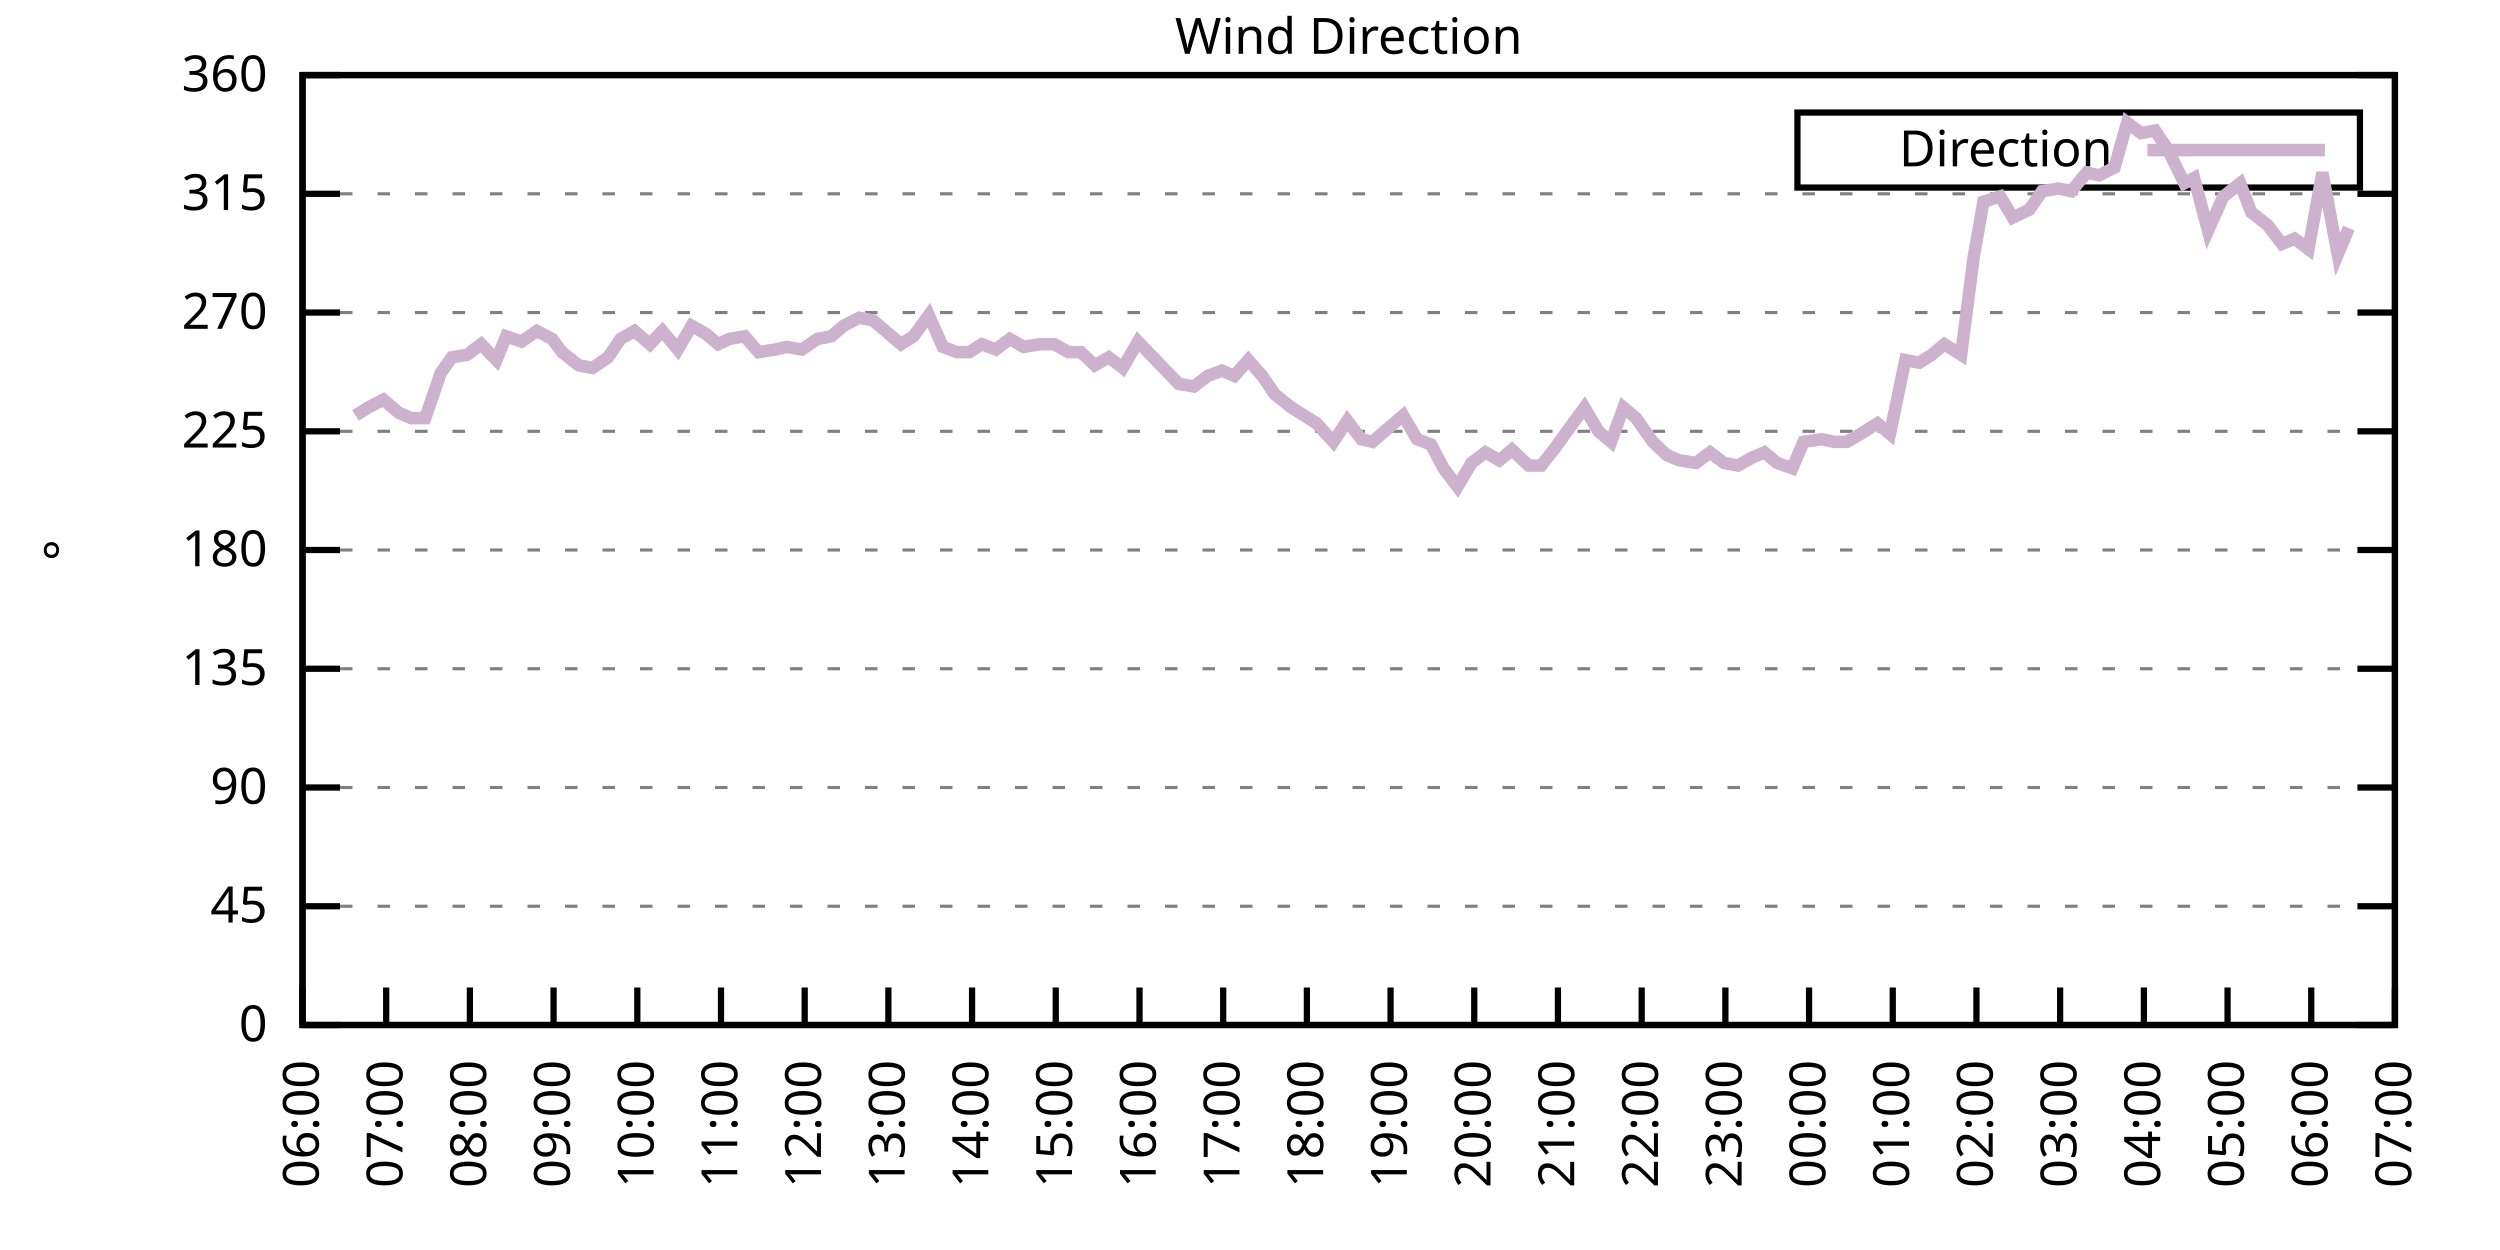
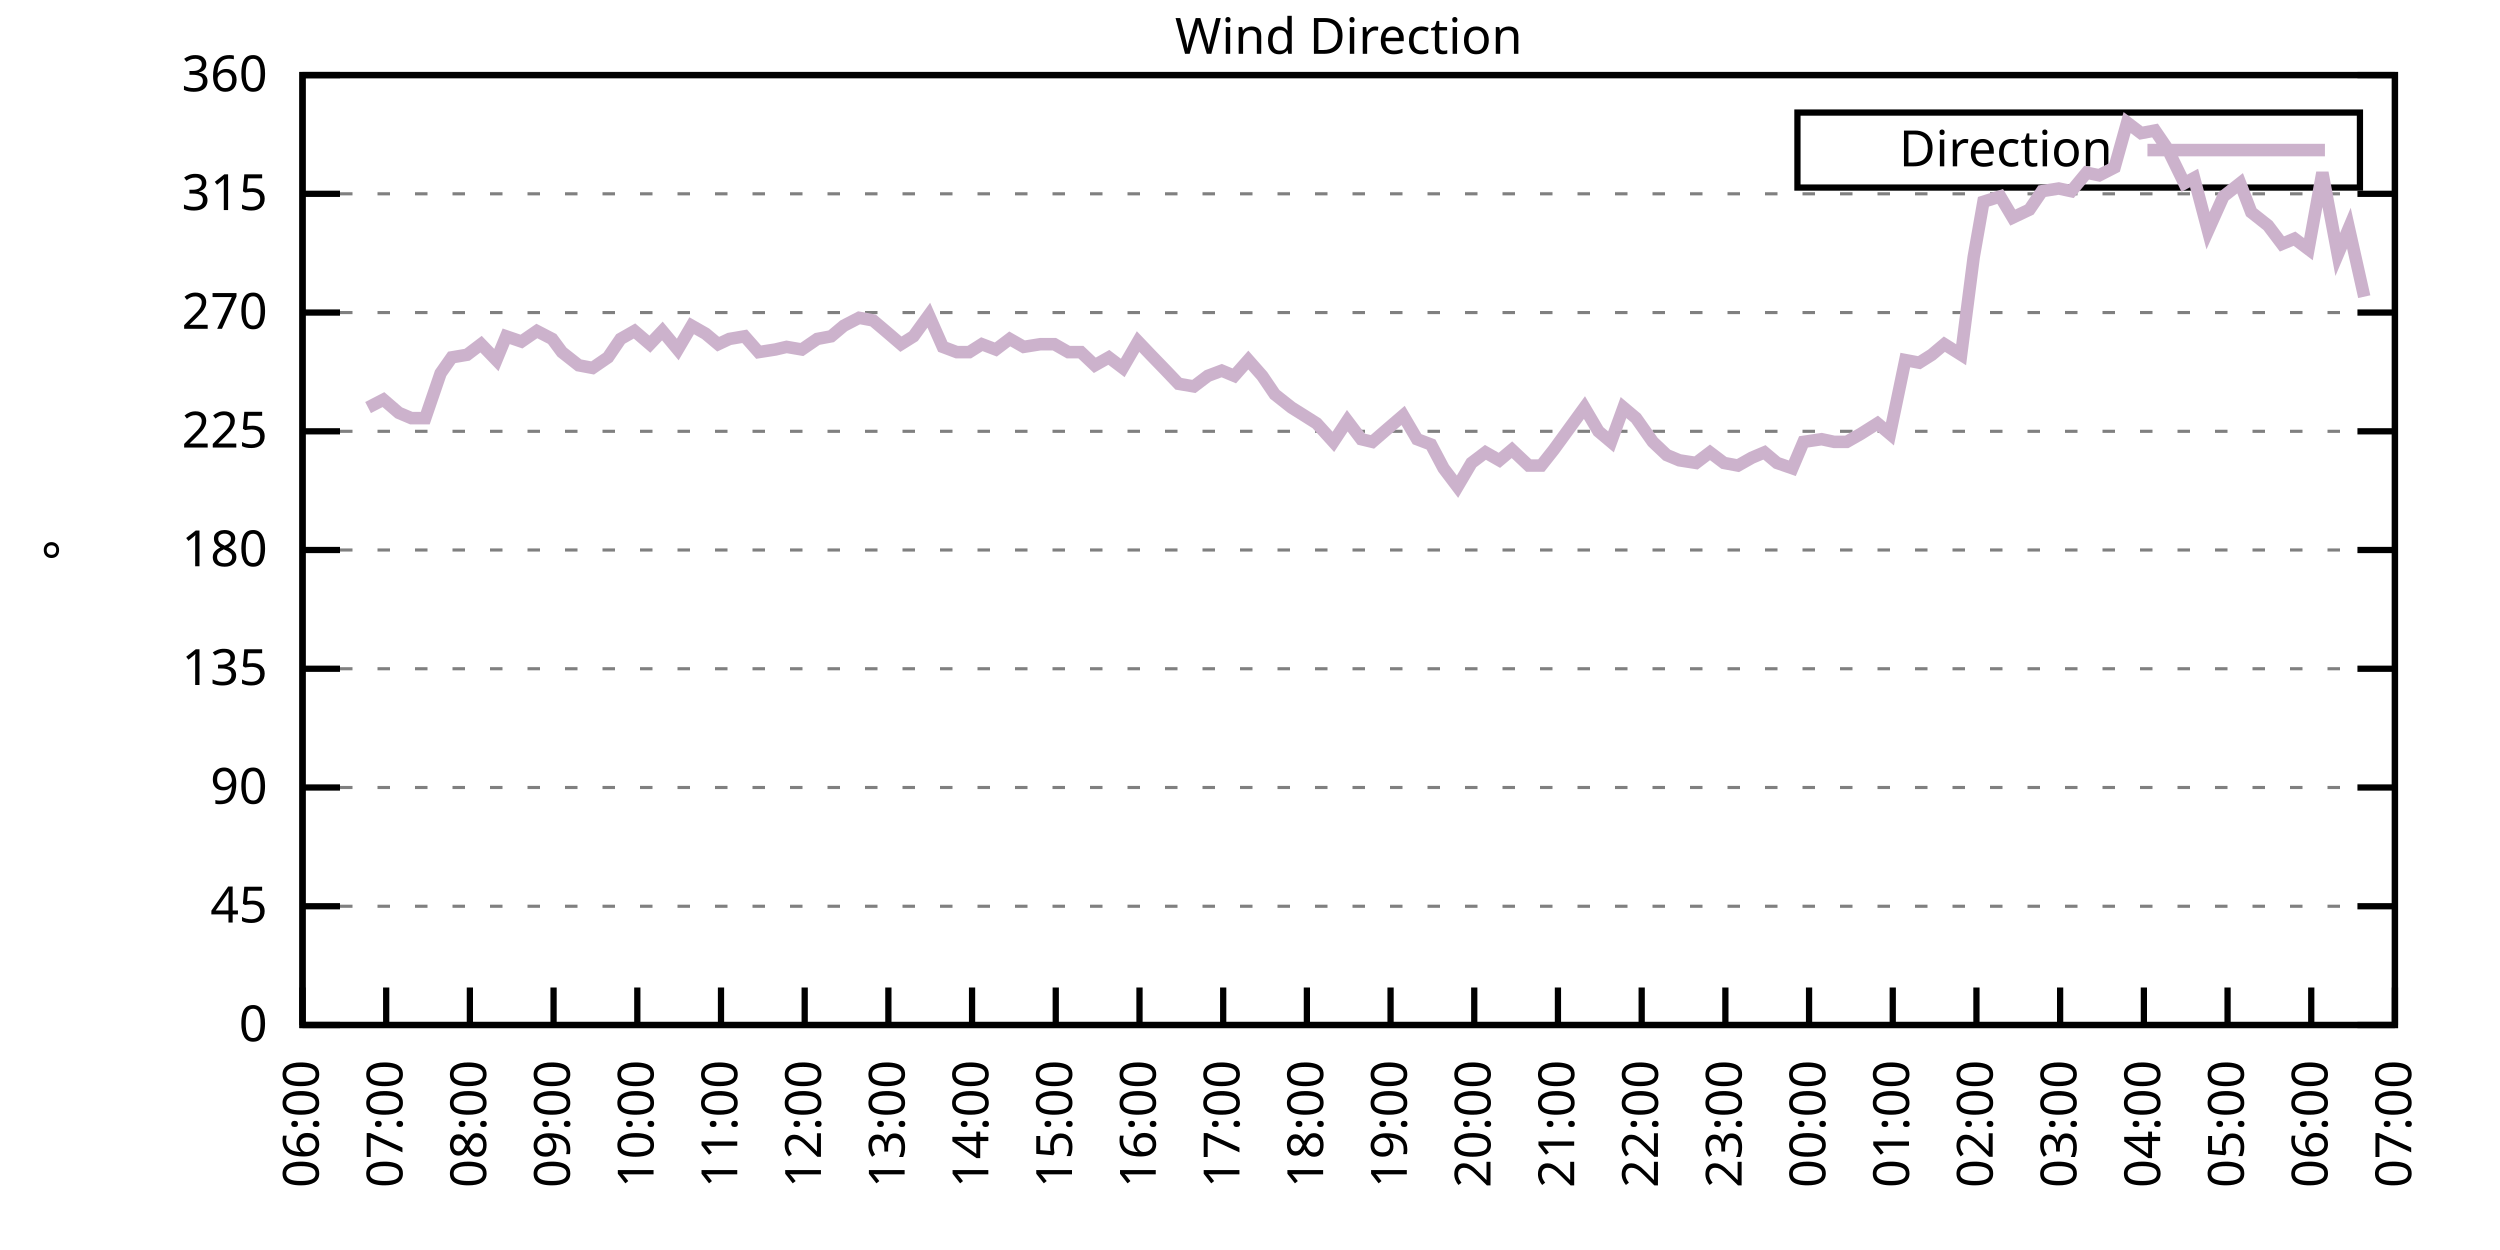
<svg xmlns="http://www.w3.org/2000/svg" xmlns:xlink="http://www.w3.org/1999/xlink" width="400" height="200" viewBox="0 0 400 200">
  <g id="gnuplot_canvas">
    <rect x="0" y="0" width="400" height="200" fill="none" />
    <defs>
      <circle id="gpDot" r="0.5" stroke-width="0.5" stroke="currentColor" />
      <path id="gpPt0" stroke-width="0.333" stroke="currentColor" d="M-1,0 h2 M0,-1 v2" />
      <path id="gpPt1" stroke-width="0.333" stroke="currentColor" d="M-1,-1 L1,1 M1,-1 L-1,1" />
      <path id="gpPt2" stroke-width="0.333" stroke="currentColor" d="M-1,0 L1,0 M0,-1 L0,1 M-1,-1 L1,1 M-1,1 L1,-1" />
      <rect id="gpPt3" stroke-width="0.333" stroke="currentColor" x="-1" y="-1" width="2" height="2" />
      <rect id="gpPt4" stroke-width="0.333" stroke="currentColor" fill="currentColor" x="-1" y="-1" width="2" height="2" />
      <circle id="gpPt5" stroke-width="0.333" stroke="currentColor" cx="0" cy="0" r="1" />
      <use xlink:href="#gpPt5" id="gpPt6" fill="currentColor" stroke="none" />
      <path id="gpPt7" stroke-width="0.333" stroke="currentColor" d="M0,-1.33 L-1.33,0.67 L1.33,0.67 z" />
      <use xlink:href="#gpPt7" id="gpPt8" fill="currentColor" stroke="none" />
      <use xlink:href="#gpPt7" id="gpPt9" stroke="currentColor" transform="rotate(180)" />
      <use xlink:href="#gpPt9" id="gpPt10" fill="currentColor" stroke="none" />
      <use xlink:href="#gpPt3" id="gpPt11" stroke="currentColor" transform="rotate(45)" />
      <use xlink:href="#gpPt11" id="gpPt12" fill="currentColor" stroke="none" />
      <path id="gpPt13" stroke-width="0.333" stroke="currentColor" d="M0,1.330 L1.265,0.411 L0.782,-1.067 L-0.782,-1.076 L-1.265,0.411 z" />
      <use xlink:href="#gpPt13" id="gpPt14" fill="currentColor" stroke="none" />
      <filter id="textbox" filterUnits="objectBoundingBox" x="0" y="0" height="1" width="1">
        <feFlood flood-color="white" flood-opacity="1" result="bgnd" />
        <feComposite in="SourceGraphic" in2="bgnd" operator="atop" />
      </filter>
      <filter id="greybox" filterUnits="objectBoundingBox" x="0" y="0" height="1" width="1">
        <feFlood flood-color="lightgrey" flood-opacity="1" result="grey" />
        <feComposite in="SourceGraphic" in2="grey" operator="atop" />
      </filter>
    </defs>
    <g fill="none" color="white" stroke="currentColor" stroke-width="1.00" stroke-linecap="butt" stroke-linejoin="miter">
</g>
    <g fill="none" color="black" stroke="currentColor" stroke-width="1.00" stroke-linecap="butt" stroke-linejoin="miter">
      <g stroke="none" shape-rendering="crispEdges">
        <polygon fill="rgb(255, 255, 255)" points="48.40,164.00 383.18,164.00 383.18,12.02 48.40,12.02 " />
      </g>
    </g>
    <g fill="none" color="black" stroke="currentColor" stroke-width="1.00" stroke-linecap="butt" stroke-linejoin="miter">
</g>
    <g fill="none" color="black" stroke="black" stroke-width="0.50" stroke-linecap="butt" stroke-linejoin="miter">
</g>
    <g fill="none" color="gray" stroke="currentColor" stroke-width="0.50" stroke-linecap="butt" stroke-linejoin="miter">
      <path stroke="gray" stroke-dasharray="2,4" class="gridline" d="M48.40,164.00 L383.19,164.00  " />
    </g>
    <g fill="none" color="gray" stroke="gray" stroke-width="1.00" stroke-linecap="butt" stroke-linejoin="miter">
</g>
    <g fill="none" color="black" stroke="currentColor" stroke-width="1.00" stroke-linecap="butt" stroke-linejoin="miter">
      <path stroke="black" d="M48.40,164.00 L54.40,164.00 M383.19,164.00 L377.19,164.00  " />
      <g transform="translate(42.80,166.60)" stroke="none" fill="black" font-family="Sans" font-size="8.00" text-anchor="end">
        <text>
          <tspan font-family="Sans"> 0</tspan>
        </text>
      </g>
    </g>
    <g fill="none" color="black" stroke="currentColor" stroke-width="1.00" stroke-linecap="butt" stroke-linejoin="miter">
</g>
    <g fill="none" color="black" stroke="black" stroke-width="0.50" stroke-linecap="butt" stroke-linejoin="miter">
</g>
    <g fill="none" color="gray" stroke="currentColor" stroke-width="0.50" stroke-linecap="butt" stroke-linejoin="miter">
      <path stroke="gray" stroke-dasharray="2,4" class="gridline" d="M48.40,145.00 L383.19,145.00  " />
    </g>
    <g fill="none" color="gray" stroke="gray" stroke-width="1.00" stroke-linecap="butt" stroke-linejoin="miter">
</g>
    <g fill="none" color="black" stroke="currentColor" stroke-width="1.00" stroke-linecap="butt" stroke-linejoin="miter">
      <path stroke="black" d="M48.40,145.00 L54.40,145.00 M383.19,145.00 L377.19,145.00  " />
      <g transform="translate(42.80,147.60)" stroke="none" fill="black" font-family="Sans" font-size="8.00" text-anchor="end">
        <text>
          <tspan font-family="Sans"> 45</tspan>
        </text>
      </g>
    </g>
    <g fill="none" color="black" stroke="currentColor" stroke-width="1.00" stroke-linecap="butt" stroke-linejoin="miter">
</g>
    <g fill="none" color="black" stroke="black" stroke-width="0.50" stroke-linecap="butt" stroke-linejoin="miter">
</g>
    <g fill="none" color="gray" stroke="currentColor" stroke-width="0.50" stroke-linecap="butt" stroke-linejoin="miter">
      <path stroke="gray" stroke-dasharray="2,4" class="gridline" d="M48.40,126.00 L383.19,126.00  " />
    </g>
    <g fill="none" color="gray" stroke="gray" stroke-width="1.00" stroke-linecap="butt" stroke-linejoin="miter">
</g>
    <g fill="none" color="black" stroke="currentColor" stroke-width="1.00" stroke-linecap="butt" stroke-linejoin="miter">
      <path stroke="black" d="M48.40,126.00 L54.40,126.00 M383.19,126.00 L377.19,126.00  " />
      <g transform="translate(42.80,128.60)" stroke="none" fill="black" font-family="Sans" font-size="8.00" text-anchor="end">
        <text>
          <tspan font-family="Sans"> 90</tspan>
        </text>
      </g>
    </g>
    <g fill="none" color="black" stroke="currentColor" stroke-width="1.00" stroke-linecap="butt" stroke-linejoin="miter">
</g>
    <g fill="none" color="black" stroke="black" stroke-width="0.50" stroke-linecap="butt" stroke-linejoin="miter">
</g>
    <g fill="none" color="gray" stroke="currentColor" stroke-width="0.50" stroke-linecap="butt" stroke-linejoin="miter">
      <path stroke="gray" stroke-dasharray="2,4" class="gridline" d="M48.40,107.00 L383.19,107.00  " />
    </g>
    <g fill="none" color="gray" stroke="gray" stroke-width="1.00" stroke-linecap="butt" stroke-linejoin="miter">
</g>
    <g fill="none" color="black" stroke="currentColor" stroke-width="1.00" stroke-linecap="butt" stroke-linejoin="miter">
      <path stroke="black" d="M48.40,107.00 L54.40,107.00 M383.19,107.00 L377.19,107.00  " />
      <g transform="translate(42.80,109.60)" stroke="none" fill="black" font-family="Sans" font-size="8.00" text-anchor="end">
        <text>
          <tspan font-family="Sans"> 135</tspan>
        </text>
      </g>
    </g>
    <g fill="none" color="black" stroke="currentColor" stroke-width="1.00" stroke-linecap="butt" stroke-linejoin="miter">
</g>
    <g fill="none" color="black" stroke="black" stroke-width="0.50" stroke-linecap="butt" stroke-linejoin="miter">
</g>
    <g fill="none" color="gray" stroke="currentColor" stroke-width="0.50" stroke-linecap="butt" stroke-linejoin="miter">
      <path stroke="gray" stroke-dasharray="2,4" class="gridline" d="M48.40,88.00 L383.19,88.00  " />
    </g>
    <g fill="none" color="gray" stroke="gray" stroke-width="1.00" stroke-linecap="butt" stroke-linejoin="miter">
</g>
    <g fill="none" color="black" stroke="currentColor" stroke-width="1.00" stroke-linecap="butt" stroke-linejoin="miter">
      <path stroke="black" d="M48.40,88.00 L54.40,88.00 M383.19,88.00 L377.19,88.00  " />
      <g transform="translate(42.80,90.60)" stroke="none" fill="black" font-family="Sans" font-size="8.00" text-anchor="end">
        <text>
          <tspan font-family="Sans"> 180</tspan>
        </text>
      </g>
    </g>
    <g fill="none" color="black" stroke="currentColor" stroke-width="1.00" stroke-linecap="butt" stroke-linejoin="miter">
</g>
    <g fill="none" color="black" stroke="black" stroke-width="0.50" stroke-linecap="butt" stroke-linejoin="miter">
</g>
    <g fill="none" color="gray" stroke="currentColor" stroke-width="0.50" stroke-linecap="butt" stroke-linejoin="miter">
      <path stroke="gray" stroke-dasharray="2,4" class="gridline" d="M48.40,69.01 L383.19,69.01  " />
    </g>
    <g fill="none" color="gray" stroke="gray" stroke-width="1.00" stroke-linecap="butt" stroke-linejoin="miter">
</g>
    <g fill="none" color="black" stroke="currentColor" stroke-width="1.00" stroke-linecap="butt" stroke-linejoin="miter">
      <path stroke="black" d="M48.40,69.01 L54.40,69.01 M383.19,69.01 L377.19,69.01  " />
      <g transform="translate(42.80,71.61)" stroke="none" fill="black" font-family="Sans" font-size="8.00" text-anchor="end">
        <text>
          <tspan font-family="Sans"> 225</tspan>
        </text>
      </g>
    </g>
    <g fill="none" color="black" stroke="currentColor" stroke-width="1.00" stroke-linecap="butt" stroke-linejoin="miter">
</g>
    <g fill="none" color="black" stroke="black" stroke-width="0.50" stroke-linecap="butt" stroke-linejoin="miter">
</g>
    <g fill="none" color="gray" stroke="currentColor" stroke-width="0.50" stroke-linecap="butt" stroke-linejoin="miter">
      <path stroke="gray" stroke-dasharray="2,4" class="gridline" d="M48.40,50.01 L383.19,50.01  " />
    </g>
    <g fill="none" color="gray" stroke="gray" stroke-width="1.00" stroke-linecap="butt" stroke-linejoin="miter">
</g>
    <g fill="none" color="black" stroke="currentColor" stroke-width="1.00" stroke-linecap="butt" stroke-linejoin="miter">
      <path stroke="black" d="M48.40,50.01 L54.40,50.01 M383.19,50.01 L377.19,50.01  " />
      <g transform="translate(42.80,52.61)" stroke="none" fill="black" font-family="Sans" font-size="8.00" text-anchor="end">
        <text>
          <tspan font-family="Sans"> 270</tspan>
        </text>
      </g>
    </g>
    <g fill="none" color="black" stroke="currentColor" stroke-width="1.00" stroke-linecap="butt" stroke-linejoin="miter">
</g>
    <g fill="none" color="black" stroke="black" stroke-width="0.50" stroke-linecap="butt" stroke-linejoin="miter">
</g>
    <g fill="none" color="gray" stroke="currentColor" stroke-width="0.50" stroke-linecap="butt" stroke-linejoin="miter">
      <path stroke="gray" stroke-dasharray="2,4" class="gridline" d="M48.40,31.01 L383.19,31.01  " />
    </g>
    <g fill="none" color="gray" stroke="gray" stroke-width="1.00" stroke-linecap="butt" stroke-linejoin="miter">
</g>
    <g fill="none" color="black" stroke="currentColor" stroke-width="1.00" stroke-linecap="butt" stroke-linejoin="miter">
      <path stroke="black" d="M48.40,31.01 L54.40,31.01 M383.19,31.01 L377.19,31.01  " />
      <g transform="translate(42.80,33.61)" stroke="none" fill="black" font-family="Sans" font-size="8.00" text-anchor="end">
        <text>
          <tspan font-family="Sans"> 315</tspan>
        </text>
      </g>
    </g>
    <g fill="none" color="black" stroke="currentColor" stroke-width="1.00" stroke-linecap="butt" stroke-linejoin="miter">
</g>
    <g fill="none" color="black" stroke="black" stroke-width="0.50" stroke-linecap="butt" stroke-linejoin="miter">
</g>
    <g fill="none" color="gray" stroke="currentColor" stroke-width="0.50" stroke-linecap="butt" stroke-linejoin="miter">
      <path stroke="gray" stroke-dasharray="2,4" class="gridline" d="M48.40,12.01 L383.19,12.01  " />
    </g>
    <g fill="none" color="gray" stroke="gray" stroke-width="1.00" stroke-linecap="butt" stroke-linejoin="miter">
</g>
    <g fill="none" color="black" stroke="currentColor" stroke-width="1.00" stroke-linecap="butt" stroke-linejoin="miter">
      <path stroke="black" d="M48.40,12.01 L54.40,12.01 M383.19,12.01 L377.19,12.01  " />
      <g transform="translate(42.80,14.61)" stroke="none" fill="black" font-family="Sans" font-size="8.00" text-anchor="end">
        <text>
          <tspan font-family="Sans"> 360</tspan>
        </text>
      </g>
    </g>
    <g fill="none" color="black" stroke="currentColor" stroke-width="1.00" stroke-linecap="butt" stroke-linejoin="miter">
      <path stroke="black" d="M48.40,164.00 L48.40,158.00  " />
      <g transform="translate(51.00,169.60) rotate(270.00)" stroke="none" fill="black" font-family="Sans" font-size="8.00" text-anchor="end">
        <text>
          <tspan font-family="Sans">06:00</tspan>
        </text>
      </g>
    </g>
    <g fill="none" color="black" stroke="currentColor" stroke-width="1.00" stroke-linecap="butt" stroke-linejoin="miter">
      <path stroke="black" d="M61.79,164.00 L61.79,158.00  " />
      <g transform="translate(64.39,169.60) rotate(270.00)" stroke="none" fill="black" font-family="Sans" font-size="8.00" text-anchor="end">
        <text>
          <tspan font-family="Sans">07:00</tspan>
        </text>
      </g>
    </g>
    <g fill="none" color="black" stroke="currentColor" stroke-width="1.00" stroke-linecap="butt" stroke-linejoin="miter">
      <path stroke="black" d="M75.18,164.00 L75.18,158.00  " />
      <g transform="translate(77.78,169.60) rotate(270.00)" stroke="none" fill="black" font-family="Sans" font-size="8.00" text-anchor="end">
        <text>
          <tspan font-family="Sans">08:00</tspan>
        </text>
      </g>
    </g>
    <g fill="none" color="black" stroke="currentColor" stroke-width="1.00" stroke-linecap="butt" stroke-linejoin="miter">
      <path stroke="black" d="M88.57,164.00 L88.57,158.00  " />
      <g transform="translate(91.17,169.60) rotate(270.00)" stroke="none" fill="black" font-family="Sans" font-size="8.00" text-anchor="end">
        <text>
          <tspan font-family="Sans">09:00</tspan>
        </text>
      </g>
    </g>
    <g fill="none" color="black" stroke="currentColor" stroke-width="1.00" stroke-linecap="butt" stroke-linejoin="miter">
      <path stroke="black" d="M101.97,164.00 L101.97,158.00  " />
      <g transform="translate(104.57,169.60) rotate(270.00)" stroke="none" fill="black" font-family="Sans" font-size="8.00" text-anchor="end">
        <text>
          <tspan font-family="Sans">10:00</tspan>
        </text>
      </g>
    </g>
    <g fill="none" color="black" stroke="currentColor" stroke-width="1.00" stroke-linecap="butt" stroke-linejoin="miter">
      <path stroke="black" d="M115.36,164.00 L115.36,158.00  " />
      <g transform="translate(117.96,169.60) rotate(270.00)" stroke="none" fill="black" font-family="Sans" font-size="8.00" text-anchor="end">
        <text>
          <tspan font-family="Sans">11:00</tspan>
        </text>
      </g>
    </g>
    <g fill="none" color="black" stroke="currentColor" stroke-width="1.00" stroke-linecap="butt" stroke-linejoin="miter">
      <path stroke="black" d="M128.75,164.00 L128.75,158.00  " />
      <g transform="translate(131.35,169.60) rotate(270.00)" stroke="none" fill="black" font-family="Sans" font-size="8.00" text-anchor="end">
        <text>
          <tspan font-family="Sans">12:00</tspan>
        </text>
      </g>
    </g>
    <g fill="none" color="black" stroke="currentColor" stroke-width="1.00" stroke-linecap="butt" stroke-linejoin="miter">
      <path stroke="black" d="M142.14,164.00 L142.14,158.00  " />
      <g transform="translate(144.74,169.60) rotate(270.00)" stroke="none" fill="black" font-family="Sans" font-size="8.00" text-anchor="end">
        <text>
          <tspan font-family="Sans">13:00</tspan>
        </text>
      </g>
    </g>
    <g fill="none" color="black" stroke="currentColor" stroke-width="1.00" stroke-linecap="butt" stroke-linejoin="miter">
      <path stroke="black" d="M155.53,164.00 L155.53,158.00  " />
      <g transform="translate(158.13,169.60) rotate(270.00)" stroke="none" fill="black" font-family="Sans" font-size="8.00" text-anchor="end">
        <text>
          <tspan font-family="Sans">14:00</tspan>
        </text>
      </g>
    </g>
    <g fill="none" color="black" stroke="currentColor" stroke-width="1.00" stroke-linecap="butt" stroke-linejoin="miter">
      <path stroke="black" d="M168.92,164.00 L168.92,158.00  " />
      <g transform="translate(171.52,169.60) rotate(270.00)" stroke="none" fill="black" font-family="Sans" font-size="8.00" text-anchor="end">
        <text>
          <tspan font-family="Sans">15:00</tspan>
        </text>
      </g>
    </g>
    <g fill="none" color="black" stroke="currentColor" stroke-width="1.00" stroke-linecap="butt" stroke-linejoin="miter">
      <path stroke="black" d="M182.32,164.00 L182.32,158.00  " />
      <g transform="translate(184.92,169.60) rotate(270.00)" stroke="none" fill="black" font-family="Sans" font-size="8.00" text-anchor="end">
        <text>
          <tspan font-family="Sans">16:00</tspan>
        </text>
      </g>
    </g>
    <g fill="none" color="black" stroke="currentColor" stroke-width="1.00" stroke-linecap="butt" stroke-linejoin="miter">
      <path stroke="black" d="M195.71,164.00 L195.71,158.00  " />
      <g transform="translate(198.31,169.60) rotate(270.00)" stroke="none" fill="black" font-family="Sans" font-size="8.00" text-anchor="end">
        <text>
          <tspan font-family="Sans">17:00</tspan>
        </text>
      </g>
    </g>
    <g fill="none" color="black" stroke="currentColor" stroke-width="1.00" stroke-linecap="butt" stroke-linejoin="miter">
      <path stroke="black" d="M209.10,164.00 L209.10,158.00  " />
      <g transform="translate(211.70,169.60) rotate(270.00)" stroke="none" fill="black" font-family="Sans" font-size="8.00" text-anchor="end">
        <text>
          <tspan font-family="Sans">18:00</tspan>
        </text>
      </g>
    </g>
    <g fill="none" color="black" stroke="currentColor" stroke-width="1.00" stroke-linecap="butt" stroke-linejoin="miter">
      <path stroke="black" d="M222.49,164.00 L222.49,158.00  " />
      <g transform="translate(225.09,169.60) rotate(270.00)" stroke="none" fill="black" font-family="Sans" font-size="8.00" text-anchor="end">
        <text>
          <tspan font-family="Sans">19:00</tspan>
        </text>
      </g>
    </g>
    <g fill="none" color="black" stroke="currentColor" stroke-width="1.00" stroke-linecap="butt" stroke-linejoin="miter">
      <path stroke="black" d="M235.88,164.00 L235.88,158.00  " />
      <g transform="translate(238.48,169.60) rotate(270.00)" stroke="none" fill="black" font-family="Sans" font-size="8.00" text-anchor="end">
        <text>
          <tspan font-family="Sans">20:00</tspan>
        </text>
      </g>
    </g>
    <g fill="none" color="black" stroke="currentColor" stroke-width="1.00" stroke-linecap="butt" stroke-linejoin="miter">
      <path stroke="black" d="M249.27,164.00 L249.27,158.00  " />
      <g transform="translate(251.87,169.60) rotate(270.00)" stroke="none" fill="black" font-family="Sans" font-size="8.00" text-anchor="end">
        <text>
          <tspan font-family="Sans">21:00</tspan>
        </text>
      </g>
    </g>
    <g fill="none" color="black" stroke="currentColor" stroke-width="1.00" stroke-linecap="butt" stroke-linejoin="miter">
      <path stroke="black" d="M262.67,164.00 L262.67,158.00  " />
      <g transform="translate(265.27,169.60) rotate(270.00)" stroke="none" fill="black" font-family="Sans" font-size="8.00" text-anchor="end">
        <text>
          <tspan font-family="Sans">22:00</tspan>
        </text>
      </g>
    </g>
    <g fill="none" color="black" stroke="currentColor" stroke-width="1.00" stroke-linecap="butt" stroke-linejoin="miter">
      <path stroke="black" d="M276.06,164.00 L276.06,158.00  " />
      <g transform="translate(278.66,169.60) rotate(270.00)" stroke="none" fill="black" font-family="Sans" font-size="8.00" text-anchor="end">
        <text>
          <tspan font-family="Sans">23:00</tspan>
        </text>
      </g>
    </g>
    <g fill="none" color="black" stroke="currentColor" stroke-width="1.00" stroke-linecap="butt" stroke-linejoin="miter">
      <path stroke="black" d="M289.45,164.00 L289.45,158.00  " />
      <g transform="translate(292.05,169.60) rotate(270.00)" stroke="none" fill="black" font-family="Sans" font-size="8.00" text-anchor="end">
        <text>
          <tspan font-family="Sans">00:00</tspan>
        </text>
      </g>
    </g>
    <g fill="none" color="black" stroke="currentColor" stroke-width="1.00" stroke-linecap="butt" stroke-linejoin="miter">
      <path stroke="black" d="M302.84,164.00 L302.84,158.00  " />
      <g transform="translate(305.44,169.60) rotate(270.00)" stroke="none" fill="black" font-family="Sans" font-size="8.00" text-anchor="end">
        <text>
          <tspan font-family="Sans">01:00</tspan>
        </text>
      </g>
    </g>
    <g fill="none" color="black" stroke="currentColor" stroke-width="1.00" stroke-linecap="butt" stroke-linejoin="miter">
      <path stroke="black" d="M316.23,164.00 L316.23,158.00  " />
      <g transform="translate(318.83,169.60) rotate(270.00)" stroke="none" fill="black" font-family="Sans" font-size="8.00" text-anchor="end">
        <text>
          <tspan font-family="Sans">02:00</tspan>
        </text>
      </g>
    </g>
    <g fill="none" color="black" stroke="currentColor" stroke-width="1.00" stroke-linecap="butt" stroke-linejoin="miter">
      <path stroke="black" d="M329.62,164.00 L329.62,158.00  " />
      <g transform="translate(332.22,169.60) rotate(270.00)" stroke="none" fill="black" font-family="Sans" font-size="8.00" text-anchor="end">
        <text>
          <tspan font-family="Sans">03:00</tspan>
        </text>
      </g>
    </g>
    <g fill="none" color="black" stroke="currentColor" stroke-width="1.00" stroke-linecap="butt" stroke-linejoin="miter">
      <path stroke="black" d="M343.02,164.00 L343.02,158.00  " />
      <g transform="translate(345.62,169.60) rotate(270.00)" stroke="none" fill="black" font-family="Sans" font-size="8.00" text-anchor="end">
        <text>
          <tspan font-family="Sans">04:00</tspan>
        </text>
      </g>
    </g>
    <g fill="none" color="black" stroke="currentColor" stroke-width="1.00" stroke-linecap="butt" stroke-linejoin="miter">
      <path stroke="black" d="M356.41,164.00 L356.41,158.00  " />
      <g transform="translate(359.01,169.60) rotate(270.00)" stroke="none" fill="black" font-family="Sans" font-size="8.00" text-anchor="end">
        <text>
          <tspan font-family="Sans">05:00</tspan>
        </text>
      </g>
    </g>
    <g fill="none" color="black" stroke="currentColor" stroke-width="1.00" stroke-linecap="butt" stroke-linejoin="miter">
      <path stroke="black" d="M369.80,164.00 L369.80,158.00  " />
      <g transform="translate(372.40,169.60) rotate(270.00)" stroke="none" fill="black" font-family="Sans" font-size="8.00" text-anchor="end">
        <text>
          <tspan font-family="Sans">06:00</tspan>
        </text>
      </g>
    </g>
    <g fill="none" color="black" stroke="currentColor" stroke-width="1.00" stroke-linecap="butt" stroke-linejoin="miter">
      <path stroke="black" d="M383.19,164.00 L383.19,158.00  " />
      <g transform="translate(385.79,169.60) rotate(270.00)" stroke="none" fill="black" font-family="Sans" font-size="8.00" text-anchor="end">
        <text>
          <tspan font-family="Sans">07:00</tspan>
        </text>
      </g>
    </g>
    <g fill="none" color="black" stroke="currentColor" stroke-width="1.00" stroke-linecap="butt" stroke-linejoin="miter">
</g>
    <g fill="none" color="black" stroke="currentColor" stroke-width="1.00" stroke-linecap="butt" stroke-linejoin="miter">
      <path stroke="black" d="M48.40,12.01 L48.40,164.00 L383.19,164.00 L383.19,12.01 L48.40,12.01 Z  " />
    </g>
    <g fill="none" color="black" stroke="currentColor" stroke-width="1.00" stroke-linecap="butt" stroke-linejoin="miter">
</g>
    <g fill="none" color="black" stroke="currentColor" stroke-width="1.00" stroke-linecap="butt" stroke-linejoin="miter">
      <path stroke="black" d="M287.59,30.01 L287.59,18.01 L377.59,18.01 L377.59,30.01 L287.59,30.01 Z  " />
    </g>
    <g id="Wind_direction_plot_1">
      <g fill="none" color="white" stroke="black" stroke-width="2.00" stroke-linecap="butt" stroke-linejoin="miter">
</g>
      <g fill="none" color="black" stroke="currentColor" stroke-width="2.00" stroke-linecap="butt" stroke-linejoin="miter">
        <g transform="translate(337.99,26.61)" stroke="none" fill="black" font-family="Sans" font-size="8.00" text-anchor="end">
          <text>
            <tspan font-family="Sans">Direction</tspan>
          </text>
        </g>
      </g>
      <g fill="none" color="black" stroke="currentColor" stroke-width="2.00" stroke-linecap="butt" stroke-linejoin="miter">
-         <path stroke="rgb(204, 178, 204)" d="M343.59,24.01 L371.99,24.01 M56.88,66.47 L58.89,65.21 L61.35,63.94 L63.80,66.05 L65.81,66.90 L68.04,66.90   L70.50,59.72 L72.28,57.18 L74.74,56.76 L76.97,55.07 L79.42,57.61 L80.99,53.81 L83.44,54.65 L85.90,52.96   L88.35,54.23 L89.91,56.34 L92.59,58.45 L94.82,58.87 L97.28,57.18 L99.29,54.23 L101.52,52.96 L103.98,55.07   L105.98,52.96 L108.44,55.92 L110.67,52.12 L112.90,53.39 L114.91,55.07 L116.70,54.23 L119.15,53.81 L121.38,56.34   L124.06,55.92 L125.85,55.50 L128.30,55.92 L130.76,54.23 L132.99,53.81 L135.00,52.12 L137.45,50.85 L139.69,51.27   L141.69,52.96 L144.15,55.07 L146.16,53.81 L148.61,50.43 L150.85,55.50 L153.08,56.34 L155.09,56.34 L157.10,55.07   L159.33,55.92 L161.56,54.23 L163.79,55.50 L166.47,55.07 L168.70,55.07 L170.93,56.34 L172.94,56.34 L175.17,58.45   L177.41,57.18 L179.64,58.87 L182.09,54.65 L184.10,56.76 L186.56,59.30 L188.57,61.41 L191.02,61.83 L193.25,60.14   L195.48,59.30 L197.49,60.14 L199.73,57.61 L201.96,60.14 L203.97,63.10 L206.64,65.21 L208.65,66.47 L210.66,67.74   L213.34,70.70 L215.57,67.32 L217.80,70.27 L219.59,70.70 L222.04,68.58 L224.50,66.47 L226.73,70.27 L228.96,71.12   L230.97,74.92 L233.20,77.87 L235.44,74.07 L237.67,72.38 L239.90,73.65 L241.91,71.96 L244.59,74.49 L246.60,74.49   L248.60,71.96 L251.06,68.58 L253.51,65.21 L255.75,69.01 L257.76,70.70 L259.76,65.21 L261.77,66.90 L264.45,70.70   L266.68,72.81 L268.69,73.65 L271.37,74.07 L273.60,72.38 L275.83,74.07 L278.07,74.49 L280.30,73.23 L282.31,72.38   L284.32,74.07 L286.77,74.92 L288.56,70.70 L291.46,70.27 L293.47,70.70 L295.48,70.70 L297.71,69.43 L300.39,67.74   L302.39,69.43 L304.85,57.61 L307.08,58.03 L309.09,56.76 L311.10,55.07 L313.78,56.76 L315.79,41.14 L317.35,32.28   L320.03,31.43 L322.04,34.81 L324.71,33.54 L326.72,30.59 L329.40,30.16 L331.41,30.59 L333.86,27.63 L335.87,28.05   L338.33,26.79 L340.34,19.61 L342.57,21.30 L344.80,20.88 L346.81,23.83 L349.49,29.32 L351.05,28.48 L353.28,36.92   L355.74,31.43 L358.42,29.32 L360.20,33.96 L362.88,36.08 L365.11,39.03 L367.12,38.19 L369.35,39.87 L371.58,27.63   L374.04,40.72 L375.82,36.50  " />
+         <path stroke="rgb(204, 178, 204)" d="M343.59,24.01 L371.99,24.01 M58.89,65.21 L61.35,63.94 L63.80,66.05 L65.81,66.90 L68.04,66.90 L70.50,59.72   L72.28,57.18 L74.74,56.76 L76.97,55.07 L79.42,57.61 L80.99,53.81 L83.44,54.65 L85.90,52.96 L88.35,54.23   L89.91,56.34 L92.59,58.45 L94.82,58.87 L97.28,57.18 L99.29,54.23 L101.52,52.96 L103.98,55.07 L105.98,52.96   L108.44,55.92 L110.67,52.12 L112.90,53.39 L114.91,55.07 L116.70,54.23 L119.15,53.81 L121.38,56.34 L124.06,55.92   L125.85,55.50 L128.30,55.92 L130.76,54.23 L132.99,53.81 L135.00,52.12 L137.45,50.85 L139.69,51.27 L141.69,52.96   L144.15,55.07 L146.16,53.81 L148.61,50.43 L150.85,55.50 L153.08,56.34 L155.09,56.34 L157.10,55.07 L159.33,55.92   L161.56,54.23 L163.79,55.50 L166.47,55.07 L168.70,55.07 L170.93,56.34 L172.94,56.34 L175.17,58.45 L177.41,57.18   L179.64,58.87 L182.09,54.65 L184.10,56.76 L186.56,59.30 L188.57,61.41 L191.02,61.83 L193.25,60.14 L195.48,59.30   L197.49,60.14 L199.73,57.61 L201.96,60.14 L203.97,63.10 L206.64,65.21 L208.65,66.47 L210.66,67.74 L213.34,70.70   L215.57,67.32 L217.80,70.27 L219.59,70.70 L222.04,68.58 L224.50,66.47 L226.73,70.27 L228.96,71.12 L230.97,74.92   L233.20,77.87 L235.44,74.07 L237.67,72.38 L239.90,73.65 L241.91,71.96 L244.59,74.49 L246.60,74.49 L248.60,71.96   L251.06,68.58 L253.51,65.21 L255.75,69.01 L257.76,70.70 L259.76,65.21 L261.77,66.90 L264.45,70.70 L266.68,72.81   L268.69,73.65 L271.37,74.07 L273.60,72.38 L275.83,74.07 L278.07,74.49 L280.30,73.23 L282.31,72.38 L284.32,74.07   L286.77,74.92 L288.56,70.70 L291.46,70.27 L293.47,70.70 L295.48,70.70 L297.71,69.43 L300.39,67.74 L302.39,69.43   L304.85,57.61 L307.08,58.03 L309.09,56.76 L311.10,55.07 L313.78,56.76 L315.79,41.14 L317.35,32.28 L320.03,31.43   L322.04,34.81 L324.71,33.54 L326.72,30.59 L329.40,30.16 L331.41,30.59 L333.86,27.63 L335.87,28.05 L338.33,26.79   L340.34,19.61 L342.57,21.30 L344.80,20.88 L346.81,23.83 L349.49,29.32 L351.05,28.48 L353.28,36.92 L355.74,31.43   L358.42,29.32 L360.20,33.96 L362.88,36.08 L365.11,39.03 L367.12,38.19 L369.35,39.87 L371.58,27.63 L374.04,40.72   L375.82,36.50 L378.28,47.47  " />
      </g>
    </g>
    <g fill="none" color="black" stroke="currentColor" stroke-width="2.00" stroke-linecap="butt" stroke-linejoin="miter">
</g>
    <g fill="none" color="black" stroke="black" stroke-width="1.00" stroke-linecap="butt" stroke-linejoin="miter">
</g>
    <g fill="none" color="black" stroke="currentColor" stroke-width="1.00" stroke-linecap="butt" stroke-linejoin="miter">
      <path stroke="black" d="M48.40,12.01 L48.40,164.00 L383.19,164.00 L383.19,12.01 L48.40,12.01 Z  " />
      <g transform="translate(12.80,88.01) rotate(270.00)" stroke="none" fill="black" font-family="Sans" font-size="8.00" text-anchor="middle">
        <text>
          <tspan font-family="Sans">°</tspan>
        </text>
      </g>
    </g>
    <g fill="none" color="black" stroke="currentColor" stroke-width="1.00" stroke-linecap="butt" stroke-linejoin="miter">
</g>
    <g fill="none" color="black" stroke="currentColor" stroke-width="1.00" stroke-linecap="butt" stroke-linejoin="miter">
      <g transform="translate(215.79,8.61)" stroke="none" fill="black" font-family="Sans" font-size="8.00" text-anchor="middle">
        <text>
          <tspan font-family="Sans">Wind Direction</tspan>
        </text>
      </g>
    </g>
    <g fill="none" color="black" stroke="currentColor" stroke-width="1.00" stroke-linecap="butt" stroke-linejoin="miter">
</g>
  </g>
</svg>
